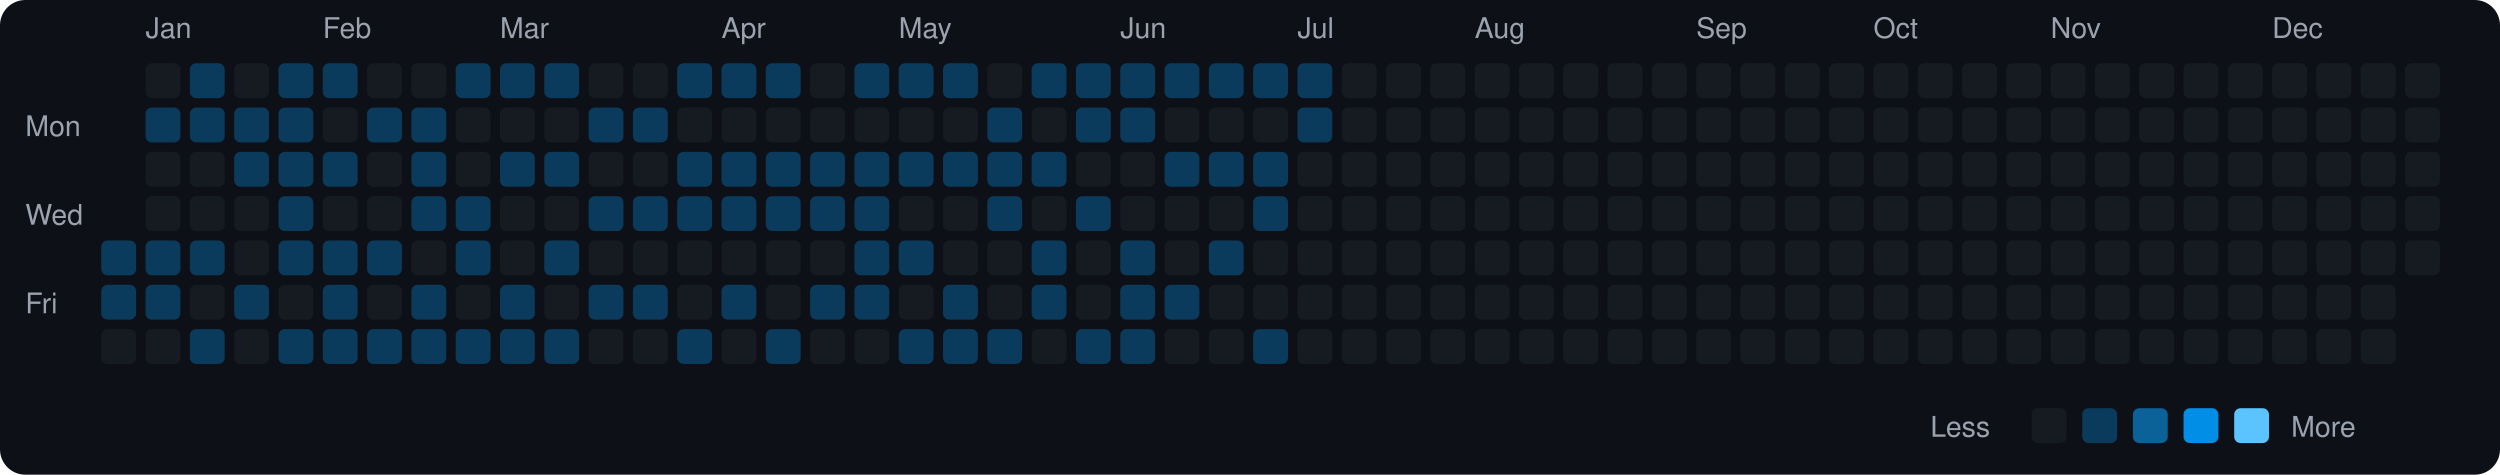
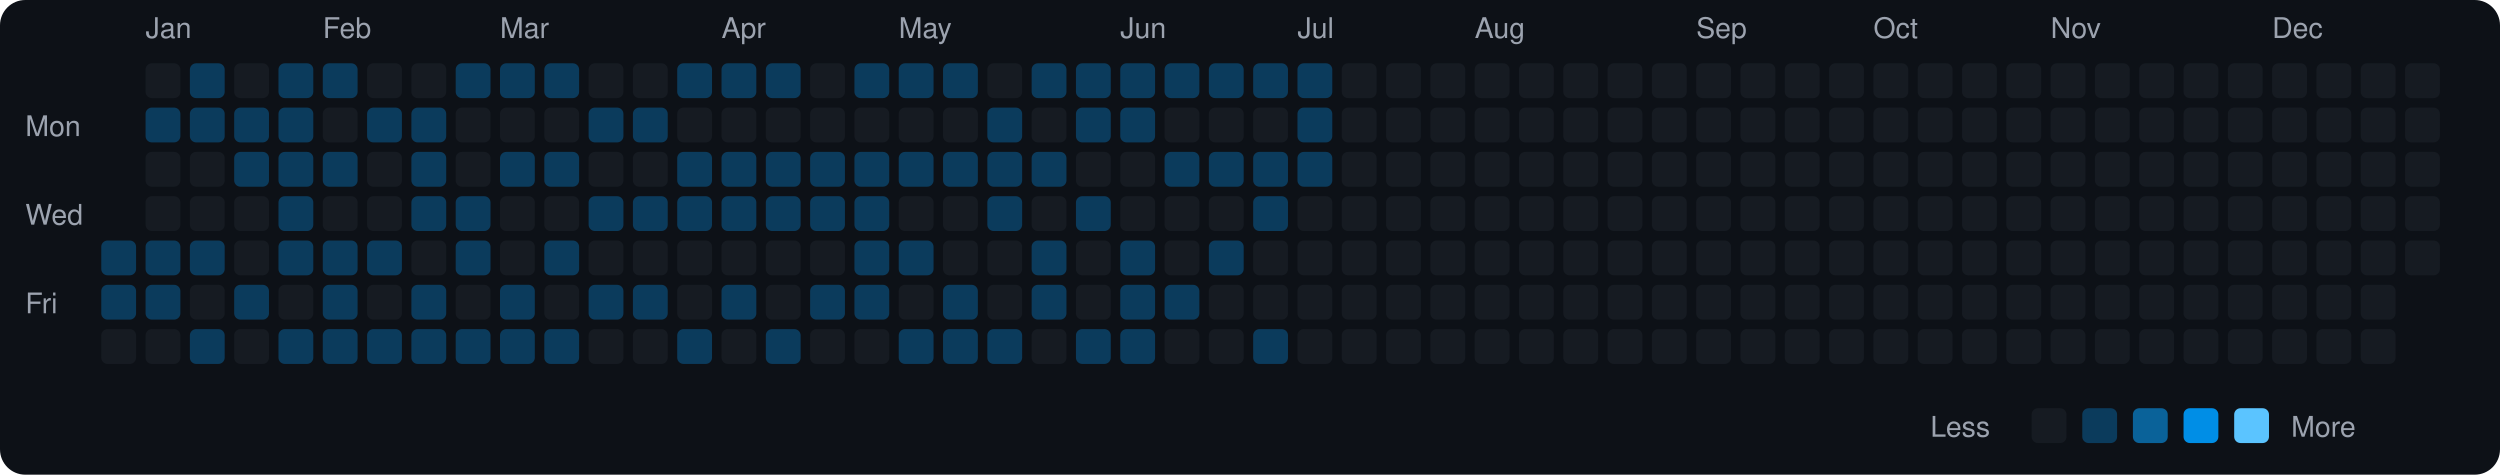
<svg xmlns="http://www.w3.org/2000/svg" viewBox="0 0 790 150" width="790" height="150">
  <rect width="790" height="150" fill="#0d1117" rx="8" ry="8" />
  <text x="8" y="43" fill="#9ca3af" font-size="9" font-family="-apple-system, BlinkMacSystemFont, 'Segoe UI', Helvetica, Arial, sans-serif">Mon</text>
  <text x="8" y="71" fill="#9ca3af" font-size="9" font-family="-apple-system, BlinkMacSystemFont, 'Segoe UI', Helvetica, Arial, sans-serif">Wed</text>
  <text x="8" y="99" fill="#9ca3af" font-size="9" font-family="-apple-system, BlinkMacSystemFont, 'Segoe UI', Helvetica, Arial, sans-serif">Fri</text>
  <rect x="32" y="76" width="11" height="11" rx="2" ry="2" fill="#0b3b5c">
    </rect>
  <rect x="32" y="90" width="11" height="11" rx="2" ry="2" fill="#0b3b5c">
    </rect>
  <rect x="32" y="104" width="11" height="11" rx="2" ry="2" fill="#161b22">
    </rect>
  <text x="46" y="12" fill="#9ca3af" font-size="9" font-family="-apple-system, BlinkMacSystemFont, 'Segoe UI', Helvetica, Arial, sans-serif">Jan</text>
  <rect x="46" y="20" width="11" height="11" rx="2" ry="2" fill="#161b22">
    </rect>
  <rect x="46" y="34" width="11" height="11" rx="2" ry="2" fill="#0b3b5c">
    </rect>
  <rect x="46" y="48" width="11" height="11" rx="2" ry="2" fill="#161b22">
    </rect>
  <rect x="46" y="62" width="11" height="11" rx="2" ry="2" fill="#161b22">
    </rect>
  <rect x="46" y="76" width="11" height="11" rx="2" ry="2" fill="#0b3b5c">
    </rect>
  <rect x="46" y="90" width="11" height="11" rx="2" ry="2" fill="#0b3b5c">
    </rect>
  <rect x="46" y="104" width="11" height="11" rx="2" ry="2" fill="#161b22">
    </rect>
  <rect x="60" y="20" width="11" height="11" rx="2" ry="2" fill="#0b3b5c">
    </rect>
  <rect x="60" y="34" width="11" height="11" rx="2" ry="2" fill="#0b3b5c">
    </rect>
  <rect x="60" y="48" width="11" height="11" rx="2" ry="2" fill="#161b22">
    </rect>
  <rect x="60" y="62" width="11" height="11" rx="2" ry="2" fill="#161b22">
    </rect>
  <rect x="60" y="76" width="11" height="11" rx="2" ry="2" fill="#0b3b5c">
    </rect>
  <rect x="60" y="90" width="11" height="11" rx="2" ry="2" fill="#161b22">
    </rect>
  <rect x="60" y="104" width="11" height="11" rx="2" ry="2" fill="#0b3b5c">
    </rect>
  <rect x="74" y="20" width="11" height="11" rx="2" ry="2" fill="#161b22">
    </rect>
  <rect x="74" y="34" width="11" height="11" rx="2" ry="2" fill="#0b3b5c">
    </rect>
  <rect x="74" y="48" width="11" height="11" rx="2" ry="2" fill="#0b3b5c">
    </rect>
  <rect x="74" y="62" width="11" height="11" rx="2" ry="2" fill="#161b22">
    </rect>
  <rect x="74" y="76" width="11" height="11" rx="2" ry="2" fill="#161b22">
    </rect>
  <rect x="74" y="90" width="11" height="11" rx="2" ry="2" fill="#0b3b5c">
    </rect>
  <rect x="74" y="104" width="11" height="11" rx="2" ry="2" fill="#161b22">
    </rect>
  <rect x="88" y="20" width="11" height="11" rx="2" ry="2" fill="#0b3b5c">
    </rect>
  <rect x="88" y="34" width="11" height="11" rx="2" ry="2" fill="#0b3b5c">
    </rect>
  <rect x="88" y="48" width="11" height="11" rx="2" ry="2" fill="#0b3b5c">
    </rect>
  <rect x="88" y="62" width="11" height="11" rx="2" ry="2" fill="#0b3b5c">
    </rect>
  <rect x="88" y="76" width="11" height="11" rx="2" ry="2" fill="#0b3b5c">
    </rect>
  <rect x="88" y="90" width="11" height="11" rx="2" ry="2" fill="#161b22">
    </rect>
  <rect x="88" y="104" width="11" height="11" rx="2" ry="2" fill="#0b3b5c">
    </rect>
  <text x="102" y="12" fill="#9ca3af" font-size="9" font-family="-apple-system, BlinkMacSystemFont, 'Segoe UI', Helvetica, Arial, sans-serif">Feb</text>
  <rect x="102" y="20" width="11" height="11" rx="2" ry="2" fill="#0b3b5c">
    </rect>
  <rect x="102" y="34" width="11" height="11" rx="2" ry="2" fill="#161b22">
    </rect>
  <rect x="102" y="48" width="11" height="11" rx="2" ry="2" fill="#0b3b5c">
    </rect>
  <rect x="102" y="62" width="11" height="11" rx="2" ry="2" fill="#161b22">
    </rect>
  <rect x="102" y="76" width="11" height="11" rx="2" ry="2" fill="#0b3b5c">
    </rect>
  <rect x="102" y="90" width="11" height="11" rx="2" ry="2" fill="#0b3b5c">
    </rect>
  <rect x="102" y="104" width="11" height="11" rx="2" ry="2" fill="#0b3b5c">
    </rect>
  <rect x="116" y="20" width="11" height="11" rx="2" ry="2" fill="#161b22">
    </rect>
  <rect x="116" y="34" width="11" height="11" rx="2" ry="2" fill="#0b3b5c">
    </rect>
  <rect x="116" y="48" width="11" height="11" rx="2" ry="2" fill="#161b22">
    </rect>
  <rect x="116" y="62" width="11" height="11" rx="2" ry="2" fill="#161b22">
    </rect>
  <rect x="116" y="76" width="11" height="11" rx="2" ry="2" fill="#0b3b5c">
    </rect>
  <rect x="116" y="90" width="11" height="11" rx="2" ry="2" fill="#161b22">
    </rect>
  <rect x="116" y="104" width="11" height="11" rx="2" ry="2" fill="#0b3b5c">
    </rect>
  <rect x="130" y="20" width="11" height="11" rx="2" ry="2" fill="#161b22">
    </rect>
  <rect x="130" y="34" width="11" height="11" rx="2" ry="2" fill="#0b3b5c">
    </rect>
  <rect x="130" y="48" width="11" height="11" rx="2" ry="2" fill="#0b3b5c">
    </rect>
  <rect x="130" y="62" width="11" height="11" rx="2" ry="2" fill="#0b3b5c">
    </rect>
  <rect x="130" y="76" width="11" height="11" rx="2" ry="2" fill="#161b22">
    </rect>
  <rect x="130" y="90" width="11" height="11" rx="2" ry="2" fill="#0b3b5c">
    </rect>
  <rect x="130" y="104" width="11" height="11" rx="2" ry="2" fill="#0b3b5c">
    </rect>
  <rect x="144" y="20" width="11" height="11" rx="2" ry="2" fill="#0b3b5c">
    </rect>
  <rect x="144" y="34" width="11" height="11" rx="2" ry="2" fill="#161b22">
    </rect>
  <rect x="144" y="48" width="11" height="11" rx="2" ry="2" fill="#161b22">
    </rect>
  <rect x="144" y="62" width="11" height="11" rx="2" ry="2" fill="#0b3b5c">
    </rect>
  <rect x="144" y="76" width="11" height="11" rx="2" ry="2" fill="#0b3b5c">
    </rect>
  <rect x="144" y="90" width="11" height="11" rx="2" ry="2" fill="#161b22">
    </rect>
  <rect x="144" y="104" width="11" height="11" rx="2" ry="2" fill="#0b3b5c">
    </rect>
  <text x="158" y="12" fill="#9ca3af" font-size="9" font-family="-apple-system, BlinkMacSystemFont, 'Segoe UI', Helvetica, Arial, sans-serif">Mar</text>
  <rect x="158" y="20" width="11" height="11" rx="2" ry="2" fill="#0b3b5c">
    </rect>
  <rect x="158" y="34" width="11" height="11" rx="2" ry="2" fill="#161b22">
    </rect>
  <rect x="158" y="48" width="11" height="11" rx="2" ry="2" fill="#0b3b5c">
    </rect>
  <rect x="158" y="62" width="11" height="11" rx="2" ry="2" fill="#161b22">
    </rect>
  <rect x="158" y="76" width="11" height="11" rx="2" ry="2" fill="#161b22">
    </rect>
  <rect x="158" y="90" width="11" height="11" rx="2" ry="2" fill="#0b3b5c">
    </rect>
  <rect x="158" y="104" width="11" height="11" rx="2" ry="2" fill="#0b3b5c">
    </rect>
  <rect x="172" y="20" width="11" height="11" rx="2" ry="2" fill="#0b3b5c">
    </rect>
  <rect x="172" y="34" width="11" height="11" rx="2" ry="2" fill="#161b22">
    </rect>
  <rect x="172" y="48" width="11" height="11" rx="2" ry="2" fill="#0b3b5c">
    </rect>
  <rect x="172" y="62" width="11" height="11" rx="2" ry="2" fill="#161b22">
    </rect>
  <rect x="172" y="76" width="11" height="11" rx="2" ry="2" fill="#0b3b5c">
    </rect>
  <rect x="172" y="90" width="11" height="11" rx="2" ry="2" fill="#161b22">
    </rect>
  <rect x="172" y="104" width="11" height="11" rx="2" ry="2" fill="#0b3b5c">
    </rect>
  <rect x="186" y="20" width="11" height="11" rx="2" ry="2" fill="#161b22">
    </rect>
  <rect x="186" y="34" width="11" height="11" rx="2" ry="2" fill="#0b3b5c">
    </rect>
  <rect x="186" y="48" width="11" height="11" rx="2" ry="2" fill="#161b22">
    </rect>
  <rect x="186" y="62" width="11" height="11" rx="2" ry="2" fill="#0b3b5c">
    </rect>
  <rect x="186" y="76" width="11" height="11" rx="2" ry="2" fill="#161b22">
    </rect>
  <rect x="186" y="90" width="11" height="11" rx="2" ry="2" fill="#0b3b5c">
    </rect>
  <rect x="186" y="104" width="11" height="11" rx="2" ry="2" fill="#161b22">
    </rect>
  <rect x="200" y="20" width="11" height="11" rx="2" ry="2" fill="#161b22">
    </rect>
  <rect x="200" y="34" width="11" height="11" rx="2" ry="2" fill="#0b3b5c">
    </rect>
  <rect x="200" y="48" width="11" height="11" rx="2" ry="2" fill="#161b22">
    </rect>
  <rect x="200" y="62" width="11" height="11" rx="2" ry="2" fill="#0b3b5c">
    </rect>
  <rect x="200" y="76" width="11" height="11" rx="2" ry="2" fill="#161b22">
    </rect>
  <rect x="200" y="90" width="11" height="11" rx="2" ry="2" fill="#0b3b5c">
    </rect>
  <rect x="200" y="104" width="11" height="11" rx="2" ry="2" fill="#161b22">
    </rect>
  <rect x="214" y="20" width="11" height="11" rx="2" ry="2" fill="#0b3b5c">
    </rect>
  <rect x="214" y="34" width="11" height="11" rx="2" ry="2" fill="#161b22">
    </rect>
  <rect x="214" y="48" width="11" height="11" rx="2" ry="2" fill="#0b3b5c">
    </rect>
  <rect x="214" y="62" width="11" height="11" rx="2" ry="2" fill="#0b3b5c">
    </rect>
  <rect x="214" y="76" width="11" height="11" rx="2" ry="2" fill="#161b22">
    </rect>
  <rect x="214" y="90" width="11" height="11" rx="2" ry="2" fill="#161b22">
    </rect>
  <rect x="214" y="104" width="11" height="11" rx="2" ry="2" fill="#0b3b5c">
    </rect>
  <text x="228" y="12" fill="#9ca3af" font-size="9" font-family="-apple-system, BlinkMacSystemFont, 'Segoe UI', Helvetica, Arial, sans-serif">Apr</text>
  <rect x="228" y="20" width="11" height="11" rx="2" ry="2" fill="#0b3b5c">
    </rect>
  <rect x="228" y="34" width="11" height="11" rx="2" ry="2" fill="#161b22">
    </rect>
  <rect x="228" y="48" width="11" height="11" rx="2" ry="2" fill="#0b3b5c">
    </rect>
  <rect x="228" y="62" width="11" height="11" rx="2" ry="2" fill="#0b3b5c">
    </rect>
  <rect x="228" y="76" width="11" height="11" rx="2" ry="2" fill="#161b22">
    </rect>
  <rect x="228" y="90" width="11" height="11" rx="2" ry="2" fill="#0b3b5c">
    </rect>
  <rect x="228" y="104" width="11" height="11" rx="2" ry="2" fill="#161b22">
    </rect>
  <rect x="242" y="20" width="11" height="11" rx="2" ry="2" fill="#0b3b5c">
    </rect>
  <rect x="242" y="34" width="11" height="11" rx="2" ry="2" fill="#161b22">
    </rect>
  <rect x="242" y="48" width="11" height="11" rx="2" ry="2" fill="#0b3b5c">
    </rect>
  <rect x="242" y="62" width="11" height="11" rx="2" ry="2" fill="#0b3b5c">
    </rect>
  <rect x="242" y="76" width="11" height="11" rx="2" ry="2" fill="#161b22">
    </rect>
  <rect x="242" y="90" width="11" height="11" rx="2" ry="2" fill="#161b22">
    </rect>
  <rect x="242" y="104" width="11" height="11" rx="2" ry="2" fill="#0b3b5c">
    </rect>
  <rect x="256" y="20" width="11" height="11" rx="2" ry="2" fill="#161b22">
    </rect>
  <rect x="256" y="34" width="11" height="11" rx="2" ry="2" fill="#161b22">
    </rect>
  <rect x="256" y="48" width="11" height="11" rx="2" ry="2" fill="#0b3b5c">
    </rect>
  <rect x="256" y="62" width="11" height="11" rx="2" ry="2" fill="#0b3b5c">
    </rect>
  <rect x="256" y="76" width="11" height="11" rx="2" ry="2" fill="#161b22">
    </rect>
  <rect x="256" y="90" width="11" height="11" rx="2" ry="2" fill="#0b3b5c">
    </rect>
  <rect x="256" y="104" width="11" height="11" rx="2" ry="2" fill="#161b22">
    </rect>
  <rect x="270" y="20" width="11" height="11" rx="2" ry="2" fill="#0b3b5c">
    </rect>
  <rect x="270" y="34" width="11" height="11" rx="2" ry="2" fill="#161b22">
    </rect>
  <rect x="270" y="48" width="11" height="11" rx="2" ry="2" fill="#0b3b5c">
    </rect>
  <rect x="270" y="62" width="11" height="11" rx="2" ry="2" fill="#0b3b5c">
    </rect>
  <rect x="270" y="76" width="11" height="11" rx="2" ry="2" fill="#0b3b5c">
    </rect>
  <rect x="270" y="90" width="11" height="11" rx="2" ry="2" fill="#0b3b5c">
    </rect>
  <rect x="270" y="104" width="11" height="11" rx="2" ry="2" fill="#161b22">
    </rect>
  <text x="284" y="12" fill="#9ca3af" font-size="9" font-family="-apple-system, BlinkMacSystemFont, 'Segoe UI', Helvetica, Arial, sans-serif">May</text>
  <rect x="284" y="20" width="11" height="11" rx="2" ry="2" fill="#0b3b5c">
    </rect>
  <rect x="284" y="34" width="11" height="11" rx="2" ry="2" fill="#161b22">
    </rect>
  <rect x="284" y="48" width="11" height="11" rx="2" ry="2" fill="#0b3b5c">
    </rect>
  <rect x="284" y="62" width="11" height="11" rx="2" ry="2" fill="#161b22">
    </rect>
  <rect x="284" y="76" width="11" height="11" rx="2" ry="2" fill="#0b3b5c">
    </rect>
  <rect x="284" y="90" width="11" height="11" rx="2" ry="2" fill="#161b22">
    </rect>
  <rect x="284" y="104" width="11" height="11" rx="2" ry="2" fill="#0b3b5c">
    </rect>
  <rect x="298" y="20" width="11" height="11" rx="2" ry="2" fill="#0b3b5c">
    </rect>
  <rect x="298" y="34" width="11" height="11" rx="2" ry="2" fill="#161b22">
    </rect>
  <rect x="298" y="48" width="11" height="11" rx="2" ry="2" fill="#0b3b5c">
    </rect>
  <rect x="298" y="62" width="11" height="11" rx="2" ry="2" fill="#161b22">
    </rect>
  <rect x="298" y="76" width="11" height="11" rx="2" ry="2" fill="#161b22">
    </rect>
  <rect x="298" y="90" width="11" height="11" rx="2" ry="2" fill="#0b3b5c">
    </rect>
  <rect x="298" y="104" width="11" height="11" rx="2" ry="2" fill="#0b3b5c">
    </rect>
  <rect x="312" y="20" width="11" height="11" rx="2" ry="2" fill="#161b22">
    </rect>
  <rect x="312" y="34" width="11" height="11" rx="2" ry="2" fill="#0b3b5c">
    </rect>
  <rect x="312" y="48" width="11" height="11" rx="2" ry="2" fill="#0b3b5c">
    </rect>
  <rect x="312" y="62" width="11" height="11" rx="2" ry="2" fill="#0b3b5c">
    </rect>
  <rect x="312" y="76" width="11" height="11" rx="2" ry="2" fill="#161b22">
    </rect>
  <rect x="312" y="90" width="11" height="11" rx="2" ry="2" fill="#161b22">
    </rect>
  <rect x="312" y="104" width="11" height="11" rx="2" ry="2" fill="#0b3b5c">
    </rect>
  <rect x="326" y="20" width="11" height="11" rx="2" ry="2" fill="#0b3b5c">
    </rect>
  <rect x="326" y="34" width="11" height="11" rx="2" ry="2" fill="#161b22">
    </rect>
  <rect x="326" y="48" width="11" height="11" rx="2" ry="2" fill="#0b3b5c">
    </rect>
  <rect x="326" y="62" width="11" height="11" rx="2" ry="2" fill="#161b22">
    </rect>
  <rect x="326" y="76" width="11" height="11" rx="2" ry="2" fill="#0b3b5c">
    </rect>
  <rect x="326" y="90" width="11" height="11" rx="2" ry="2" fill="#0b3b5c">
    </rect>
  <rect x="326" y="104" width="11" height="11" rx="2" ry="2" fill="#161b22">
    </rect>
  <rect x="340" y="20" width="11" height="11" rx="2" ry="2" fill="#0b3b5c">
    </rect>
  <rect x="340" y="34" width="11" height="11" rx="2" ry="2" fill="#0b3b5c">
    </rect>
  <rect x="340" y="48" width="11" height="11" rx="2" ry="2" fill="#161b22">
    </rect>
  <rect x="340" y="62" width="11" height="11" rx="2" ry="2" fill="#0b3b5c">
    </rect>
  <rect x="340" y="76" width="11" height="11" rx="2" ry="2" fill="#161b22">
    </rect>
  <rect x="340" y="90" width="11" height="11" rx="2" ry="2" fill="#161b22">
    </rect>
  <rect x="340" y="104" width="11" height="11" rx="2" ry="2" fill="#0b3b5c">
    </rect>
  <text x="354" y="12" fill="#9ca3af" font-size="9" font-family="-apple-system, BlinkMacSystemFont, 'Segoe UI', Helvetica, Arial, sans-serif">Jun</text>
  <rect x="354" y="20" width="11" height="11" rx="2" ry="2" fill="#0b3b5c">
    </rect>
  <rect x="354" y="34" width="11" height="11" rx="2" ry="2" fill="#0b3b5c">
    </rect>
  <rect x="354" y="48" width="11" height="11" rx="2" ry="2" fill="#161b22">
    </rect>
  <rect x="354" y="62" width="11" height="11" rx="2" ry="2" fill="#161b22">
    </rect>
  <rect x="354" y="76" width="11" height="11" rx="2" ry="2" fill="#0b3b5c">
    </rect>
  <rect x="354" y="90" width="11" height="11" rx="2" ry="2" fill="#0b3b5c">
    </rect>
  <rect x="354" y="104" width="11" height="11" rx="2" ry="2" fill="#0b3b5c">
    </rect>
  <rect x="368" y="20" width="11" height="11" rx="2" ry="2" fill="#0b3b5c">
    </rect>
  <rect x="368" y="34" width="11" height="11" rx="2" ry="2" fill="#161b22">
    </rect>
  <rect x="368" y="48" width="11" height="11" rx="2" ry="2" fill="#0b3b5c">
    </rect>
  <rect x="368" y="62" width="11" height="11" rx="2" ry="2" fill="#161b22">
    </rect>
  <rect x="368" y="76" width="11" height="11" rx="2" ry="2" fill="#161b22">
    </rect>
  <rect x="368" y="90" width="11" height="11" rx="2" ry="2" fill="#0b3b5c">
    </rect>
  <rect x="368" y="104" width="11" height="11" rx="2" ry="2" fill="#161b22">
    </rect>
  <rect x="382" y="20" width="11" height="11" rx="2" ry="2" fill="#0b3b5c">
    </rect>
  <rect x="382" y="34" width="11" height="11" rx="2" ry="2" fill="#161b22">
    </rect>
  <rect x="382" y="48" width="11" height="11" rx="2" ry="2" fill="#0b3b5c">
    </rect>
  <rect x="382" y="62" width="11" height="11" rx="2" ry="2" fill="#161b22">
    </rect>
  <rect x="382" y="76" width="11" height="11" rx="2" ry="2" fill="#0b3b5c">
    </rect>
  <rect x="382" y="90" width="11" height="11" rx="2" ry="2" fill="#161b22">
    </rect>
  <rect x="382" y="104" width="11" height="11" rx="2" ry="2" fill="#161b22">
    </rect>
  <rect x="396" y="20" width="11" height="11" rx="2" ry="2" fill="#0b3b5c">
    </rect>
  <rect x="396" y="34" width="11" height="11" rx="2" ry="2" fill="#161b22">
    </rect>
  <rect x="396" y="48" width="11" height="11" rx="2" ry="2" fill="#0b3b5c">
    </rect>
  <rect x="396" y="62" width="11" height="11" rx="2" ry="2" fill="#0b3b5c">
    </rect>
  <rect x="396" y="76" width="11" height="11" rx="2" ry="2" fill="#161b22">
    </rect>
  <rect x="396" y="90" width="11" height="11" rx="2" ry="2" fill="#161b22">
    </rect>
  <rect x="396" y="104" width="11" height="11" rx="2" ry="2" fill="#0b3b5c">
    </rect>
  <text x="410" y="12" fill="#9ca3af" font-size="9" font-family="-apple-system, BlinkMacSystemFont, 'Segoe UI', Helvetica, Arial, sans-serif">Jul</text>
  <rect x="410" y="20" width="11" height="11" rx="2" ry="2" fill="#0b3b5c">
    </rect>
  <rect x="410" y="34" width="11" height="11" rx="2" ry="2" fill="#0b3b5c">
    </rect>
-   <rect x="410" y="48" width="11" height="11" rx="2" ry="2" fill="#161b22">
+   <rect x="410" y="48" width="11" height="11" rx="2" ry="2" fill="#0b3b5c">
    </rect>
  <rect x="410" y="62" width="11" height="11" rx="2" ry="2" fill="#161b22">
    </rect>
  <rect x="410" y="76" width="11" height="11" rx="2" ry="2" fill="#161b22">
    </rect>
  <rect x="410" y="90" width="11" height="11" rx="2" ry="2" fill="#161b22">
    </rect>
  <rect x="410" y="104" width="11" height="11" rx="2" ry="2" fill="#161b22">
    </rect>
  <rect x="424" y="20" width="11" height="11" rx="2" ry="2" fill="#161b22">
    </rect>
  <rect x="424" y="34" width="11" height="11" rx="2" ry="2" fill="#161b22">
    </rect>
  <rect x="424" y="48" width="11" height="11" rx="2" ry="2" fill="#161b22">
    </rect>
  <rect x="424" y="62" width="11" height="11" rx="2" ry="2" fill="#161b22">
    </rect>
  <rect x="424" y="76" width="11" height="11" rx="2" ry="2" fill="#161b22">
    </rect>
  <rect x="424" y="90" width="11" height="11" rx="2" ry="2" fill="#161b22">
    </rect>
  <rect x="424" y="104" width="11" height="11" rx="2" ry="2" fill="#161b22">
    </rect>
  <rect x="438" y="20" width="11" height="11" rx="2" ry="2" fill="#161b22">
    </rect>
  <rect x="438" y="34" width="11" height="11" rx="2" ry="2" fill="#161b22">
    </rect>
  <rect x="438" y="48" width="11" height="11" rx="2" ry="2" fill="#161b22">
    </rect>
  <rect x="438" y="62" width="11" height="11" rx="2" ry="2" fill="#161b22">
    </rect>
  <rect x="438" y="76" width="11" height="11" rx="2" ry="2" fill="#161b22">
    </rect>
  <rect x="438" y="90" width="11" height="11" rx="2" ry="2" fill="#161b22">
    </rect>
  <rect x="438" y="104" width="11" height="11" rx="2" ry="2" fill="#161b22">
    </rect>
  <rect x="452" y="20" width="11" height="11" rx="2" ry="2" fill="#161b22">
    </rect>
  <rect x="452" y="34" width="11" height="11" rx="2" ry="2" fill="#161b22">
    </rect>
  <rect x="452" y="48" width="11" height="11" rx="2" ry="2" fill="#161b22">
    </rect>
  <rect x="452" y="62" width="11" height="11" rx="2" ry="2" fill="#161b22">
    </rect>
  <rect x="452" y="76" width="11" height="11" rx="2" ry="2" fill="#161b22">
    </rect>
  <rect x="452" y="90" width="11" height="11" rx="2" ry="2" fill="#161b22">
    </rect>
  <rect x="452" y="104" width="11" height="11" rx="2" ry="2" fill="#161b22">
    </rect>
  <text x="466" y="12" fill="#9ca3af" font-size="9" font-family="-apple-system, BlinkMacSystemFont, 'Segoe UI', Helvetica, Arial, sans-serif">Aug</text>
  <rect x="466" y="20" width="11" height="11" rx="2" ry="2" fill="#161b22">
    </rect>
  <rect x="466" y="34" width="11" height="11" rx="2" ry="2" fill="#161b22">
    </rect>
  <rect x="466" y="48" width="11" height="11" rx="2" ry="2" fill="#161b22">
    </rect>
  <rect x="466" y="62" width="11" height="11" rx="2" ry="2" fill="#161b22">
    </rect>
  <rect x="466" y="76" width="11" height="11" rx="2" ry="2" fill="#161b22">
    </rect>
  <rect x="466" y="90" width="11" height="11" rx="2" ry="2" fill="#161b22">
    </rect>
  <rect x="466" y="104" width="11" height="11" rx="2" ry="2" fill="#161b22">
    </rect>
  <rect x="480" y="20" width="11" height="11" rx="2" ry="2" fill="#161b22">
    </rect>
  <rect x="480" y="34" width="11" height="11" rx="2" ry="2" fill="#161b22">
    </rect>
  <rect x="480" y="48" width="11" height="11" rx="2" ry="2" fill="#161b22">
    </rect>
  <rect x="480" y="62" width="11" height="11" rx="2" ry="2" fill="#161b22">
    </rect>
  <rect x="480" y="76" width="11" height="11" rx="2" ry="2" fill="#161b22">
    </rect>
  <rect x="480" y="90" width="11" height="11" rx="2" ry="2" fill="#161b22">
    </rect>
  <rect x="480" y="104" width="11" height="11" rx="2" ry="2" fill="#161b22">
    </rect>
  <rect x="494" y="20" width="11" height="11" rx="2" ry="2" fill="#161b22">
    </rect>
  <rect x="494" y="34" width="11" height="11" rx="2" ry="2" fill="#161b22">
    </rect>
  <rect x="494" y="48" width="11" height="11" rx="2" ry="2" fill="#161b22">
    </rect>
  <rect x="494" y="62" width="11" height="11" rx="2" ry="2" fill="#161b22">
    </rect>
  <rect x="494" y="76" width="11" height="11" rx="2" ry="2" fill="#161b22">
    </rect>
  <rect x="494" y="90" width="11" height="11" rx="2" ry="2" fill="#161b22">
    </rect>
  <rect x="494" y="104" width="11" height="11" rx="2" ry="2" fill="#161b22">
    </rect>
  <rect x="508" y="20" width="11" height="11" rx="2" ry="2" fill="#161b22">
    </rect>
  <rect x="508" y="34" width="11" height="11" rx="2" ry="2" fill="#161b22">
    </rect>
  <rect x="508" y="48" width="11" height="11" rx="2" ry="2" fill="#161b22">
    </rect>
  <rect x="508" y="62" width="11" height="11" rx="2" ry="2" fill="#161b22">
    </rect>
  <rect x="508" y="76" width="11" height="11" rx="2" ry="2" fill="#161b22">
    </rect>
  <rect x="508" y="90" width="11" height="11" rx="2" ry="2" fill="#161b22">
    </rect>
  <rect x="508" y="104" width="11" height="11" rx="2" ry="2" fill="#161b22">
    </rect>
  <rect x="522" y="20" width="11" height="11" rx="2" ry="2" fill="#161b22">
    </rect>
  <rect x="522" y="34" width="11" height="11" rx="2" ry="2" fill="#161b22">
    </rect>
  <rect x="522" y="48" width="11" height="11" rx="2" ry="2" fill="#161b22">
    </rect>
  <rect x="522" y="62" width="11" height="11" rx="2" ry="2" fill="#161b22">
    </rect>
  <rect x="522" y="76" width="11" height="11" rx="2" ry="2" fill="#161b22">
    </rect>
  <rect x="522" y="90" width="11" height="11" rx="2" ry="2" fill="#161b22">
    </rect>
  <rect x="522" y="104" width="11" height="11" rx="2" ry="2" fill="#161b22">
    </rect>
  <text x="536" y="12" fill="#9ca3af" font-size="9" font-family="-apple-system, BlinkMacSystemFont, 'Segoe UI', Helvetica, Arial, sans-serif">Sep</text>
  <rect x="536" y="20" width="11" height="11" rx="2" ry="2" fill="#161b22">
    </rect>
  <rect x="536" y="34" width="11" height="11" rx="2" ry="2" fill="#161b22">
    </rect>
  <rect x="536" y="48" width="11" height="11" rx="2" ry="2" fill="#161b22">
    </rect>
  <rect x="536" y="62" width="11" height="11" rx="2" ry="2" fill="#161b22">
    </rect>
  <rect x="536" y="76" width="11" height="11" rx="2" ry="2" fill="#161b22">
    </rect>
  <rect x="536" y="90" width="11" height="11" rx="2" ry="2" fill="#161b22">
    </rect>
  <rect x="536" y="104" width="11" height="11" rx="2" ry="2" fill="#161b22">
    </rect>
  <rect x="550" y="20" width="11" height="11" rx="2" ry="2" fill="#161b22">
    </rect>
  <rect x="550" y="34" width="11" height="11" rx="2" ry="2" fill="#161b22">
    </rect>
  <rect x="550" y="48" width="11" height="11" rx="2" ry="2" fill="#161b22">
    </rect>
  <rect x="550" y="62" width="11" height="11" rx="2" ry="2" fill="#161b22">
    </rect>
  <rect x="550" y="76" width="11" height="11" rx="2" ry="2" fill="#161b22">
    </rect>
  <rect x="550" y="90" width="11" height="11" rx="2" ry="2" fill="#161b22">
    </rect>
  <rect x="550" y="104" width="11" height="11" rx="2" ry="2" fill="#161b22">
    </rect>
  <rect x="564" y="20" width="11" height="11" rx="2" ry="2" fill="#161b22">
    </rect>
  <rect x="564" y="34" width="11" height="11" rx="2" ry="2" fill="#161b22">
    </rect>
  <rect x="564" y="48" width="11" height="11" rx="2" ry="2" fill="#161b22">
    </rect>
  <rect x="564" y="62" width="11" height="11" rx="2" ry="2" fill="#161b22">
    </rect>
  <rect x="564" y="76" width="11" height="11" rx="2" ry="2" fill="#161b22">
    </rect>
  <rect x="564" y="90" width="11" height="11" rx="2" ry="2" fill="#161b22">
    </rect>
  <rect x="564" y="104" width="11" height="11" rx="2" ry="2" fill="#161b22">
    </rect>
  <rect x="578" y="20" width="11" height="11" rx="2" ry="2" fill="#161b22">
    </rect>
  <rect x="578" y="34" width="11" height="11" rx="2" ry="2" fill="#161b22">
    </rect>
  <rect x="578" y="48" width="11" height="11" rx="2" ry="2" fill="#161b22">
    </rect>
  <rect x="578" y="62" width="11" height="11" rx="2" ry="2" fill="#161b22">
    </rect>
  <rect x="578" y="76" width="11" height="11" rx="2" ry="2" fill="#161b22">
    </rect>
  <rect x="578" y="90" width="11" height="11" rx="2" ry="2" fill="#161b22">
    </rect>
  <rect x="578" y="104" width="11" height="11" rx="2" ry="2" fill="#161b22">
    </rect>
  <text x="592" y="12" fill="#9ca3af" font-size="9" font-family="-apple-system, BlinkMacSystemFont, 'Segoe UI', Helvetica, Arial, sans-serif">Oct</text>
  <rect x="592" y="20" width="11" height="11" rx="2" ry="2" fill="#161b22">
    </rect>
  <rect x="592" y="34" width="11" height="11" rx="2" ry="2" fill="#161b22">
    </rect>
  <rect x="592" y="48" width="11" height="11" rx="2" ry="2" fill="#161b22">
    </rect>
  <rect x="592" y="62" width="11" height="11" rx="2" ry="2" fill="#161b22">
    </rect>
  <rect x="592" y="76" width="11" height="11" rx="2" ry="2" fill="#161b22">
    </rect>
  <rect x="592" y="90" width="11" height="11" rx="2" ry="2" fill="#161b22">
    </rect>
  <rect x="592" y="104" width="11" height="11" rx="2" ry="2" fill="#161b22">
    </rect>
  <rect x="606" y="20" width="11" height="11" rx="2" ry="2" fill="#161b22">
    </rect>
  <rect x="606" y="34" width="11" height="11" rx="2" ry="2" fill="#161b22">
    </rect>
  <rect x="606" y="48" width="11" height="11" rx="2" ry="2" fill="#161b22">
    </rect>
  <rect x="606" y="62" width="11" height="11" rx="2" ry="2" fill="#161b22">
    </rect>
  <rect x="606" y="76" width="11" height="11" rx="2" ry="2" fill="#161b22">
    </rect>
  <rect x="606" y="90" width="11" height="11" rx="2" ry="2" fill="#161b22">
    </rect>
  <rect x="606" y="104" width="11" height="11" rx="2" ry="2" fill="#161b22">
    </rect>
  <rect x="620" y="20" width="11" height="11" rx="2" ry="2" fill="#161b22">
    </rect>
  <rect x="620" y="34" width="11" height="11" rx="2" ry="2" fill="#161b22">
    </rect>
  <rect x="620" y="48" width="11" height="11" rx="2" ry="2" fill="#161b22">
    </rect>
  <rect x="620" y="62" width="11" height="11" rx="2" ry="2" fill="#161b22">
    </rect>
  <rect x="620" y="76" width="11" height="11" rx="2" ry="2" fill="#161b22">
    </rect>
  <rect x="620" y="90" width="11" height="11" rx="2" ry="2" fill="#161b22">
    </rect>
  <rect x="620" y="104" width="11" height="11" rx="2" ry="2" fill="#161b22">
    </rect>
  <rect x="634" y="20" width="11" height="11" rx="2" ry="2" fill="#161b22">
    </rect>
  <rect x="634" y="34" width="11" height="11" rx="2" ry="2" fill="#161b22">
    </rect>
  <rect x="634" y="48" width="11" height="11" rx="2" ry="2" fill="#161b22">
    </rect>
  <rect x="634" y="62" width="11" height="11" rx="2" ry="2" fill="#161b22">
    </rect>
  <rect x="634" y="76" width="11" height="11" rx="2" ry="2" fill="#161b22">
    </rect>
  <rect x="634" y="90" width="11" height="11" rx="2" ry="2" fill="#161b22">
    </rect>
  <rect x="634" y="104" width="11" height="11" rx="2" ry="2" fill="#161b22">
    </rect>
  <text x="648" y="12" fill="#9ca3af" font-size="9" font-family="-apple-system, BlinkMacSystemFont, 'Segoe UI', Helvetica, Arial, sans-serif">Nov</text>
  <rect x="648" y="20" width="11" height="11" rx="2" ry="2" fill="#161b22">
    </rect>
  <rect x="648" y="34" width="11" height="11" rx="2" ry="2" fill="#161b22">
    </rect>
  <rect x="648" y="48" width="11" height="11" rx="2" ry="2" fill="#161b22">
    </rect>
  <rect x="648" y="62" width="11" height="11" rx="2" ry="2" fill="#161b22">
    </rect>
  <rect x="648" y="76" width="11" height="11" rx="2" ry="2" fill="#161b22">
    </rect>
  <rect x="648" y="90" width="11" height="11" rx="2" ry="2" fill="#161b22">
    </rect>
  <rect x="648" y="104" width="11" height="11" rx="2" ry="2" fill="#161b22">
    </rect>
  <rect x="662" y="20" width="11" height="11" rx="2" ry="2" fill="#161b22">
    </rect>
  <rect x="662" y="34" width="11" height="11" rx="2" ry="2" fill="#161b22">
    </rect>
  <rect x="662" y="48" width="11" height="11" rx="2" ry="2" fill="#161b22">
    </rect>
  <rect x="662" y="62" width="11" height="11" rx="2" ry="2" fill="#161b22">
    </rect>
  <rect x="662" y="76" width="11" height="11" rx="2" ry="2" fill="#161b22">
    </rect>
  <rect x="662" y="90" width="11" height="11" rx="2" ry="2" fill="#161b22">
    </rect>
  <rect x="662" y="104" width="11" height="11" rx="2" ry="2" fill="#161b22">
    </rect>
  <rect x="676" y="20" width="11" height="11" rx="2" ry="2" fill="#161b22">
    </rect>
  <rect x="676" y="34" width="11" height="11" rx="2" ry="2" fill="#161b22">
    </rect>
  <rect x="676" y="48" width="11" height="11" rx="2" ry="2" fill="#161b22">
    </rect>
  <rect x="676" y="62" width="11" height="11" rx="2" ry="2" fill="#161b22">
    </rect>
  <rect x="676" y="76" width="11" height="11" rx="2" ry="2" fill="#161b22">
    </rect>
  <rect x="676" y="90" width="11" height="11" rx="2" ry="2" fill="#161b22">
    </rect>
  <rect x="676" y="104" width="11" height="11" rx="2" ry="2" fill="#161b22">
    </rect>
  <rect x="690" y="20" width="11" height="11" rx="2" ry="2" fill="#161b22">
    </rect>
  <rect x="690" y="34" width="11" height="11" rx="2" ry="2" fill="#161b22">
    </rect>
  <rect x="690" y="48" width="11" height="11" rx="2" ry="2" fill="#161b22">
    </rect>
  <rect x="690" y="62" width="11" height="11" rx="2" ry="2" fill="#161b22">
    </rect>
  <rect x="690" y="76" width="11" height="11" rx="2" ry="2" fill="#161b22">
    </rect>
  <rect x="690" y="90" width="11" height="11" rx="2" ry="2" fill="#161b22">
    </rect>
  <rect x="690" y="104" width="11" height="11" rx="2" ry="2" fill="#161b22">
    </rect>
  <rect x="704" y="20" width="11" height="11" rx="2" ry="2" fill="#161b22">
    </rect>
  <rect x="704" y="34" width="11" height="11" rx="2" ry="2" fill="#161b22">
    </rect>
  <rect x="704" y="48" width="11" height="11" rx="2" ry="2" fill="#161b22">
    </rect>
  <rect x="704" y="62" width="11" height="11" rx="2" ry="2" fill="#161b22">
    </rect>
  <rect x="704" y="76" width="11" height="11" rx="2" ry="2" fill="#161b22">
    </rect>
  <rect x="704" y="90" width="11" height="11" rx="2" ry="2" fill="#161b22">
    </rect>
  <rect x="704" y="104" width="11" height="11" rx="2" ry="2" fill="#161b22">
    </rect>
  <text x="718" y="12" fill="#9ca3af" font-size="9" font-family="-apple-system, BlinkMacSystemFont, 'Segoe UI', Helvetica, Arial, sans-serif">Dec</text>
  <rect x="718" y="20" width="11" height="11" rx="2" ry="2" fill="#161b22">
    </rect>
  <rect x="718" y="34" width="11" height="11" rx="2" ry="2" fill="#161b22">
    </rect>
  <rect x="718" y="48" width="11" height="11" rx="2" ry="2" fill="#161b22">
    </rect>
  <rect x="718" y="62" width="11" height="11" rx="2" ry="2" fill="#161b22">
    </rect>
  <rect x="718" y="76" width="11" height="11" rx="2" ry="2" fill="#161b22">
    </rect>
  <rect x="718" y="90" width="11" height="11" rx="2" ry="2" fill="#161b22">
    </rect>
  <rect x="718" y="104" width="11" height="11" rx="2" ry="2" fill="#161b22">
    </rect>
  <rect x="732" y="20" width="11" height="11" rx="2" ry="2" fill="#161b22">
    </rect>
  <rect x="732" y="34" width="11" height="11" rx="2" ry="2" fill="#161b22">
    </rect>
  <rect x="732" y="48" width="11" height="11" rx="2" ry="2" fill="#161b22">
    </rect>
  <rect x="732" y="62" width="11" height="11" rx="2" ry="2" fill="#161b22">
    </rect>
  <rect x="732" y="76" width="11" height="11" rx="2" ry="2" fill="#161b22">
    </rect>
  <rect x="732" y="90" width="11" height="11" rx="2" ry="2" fill="#161b22">
    </rect>
  <rect x="732" y="104" width="11" height="11" rx="2" ry="2" fill="#161b22">
    </rect>
  <rect x="746" y="20" width="11" height="11" rx="2" ry="2" fill="#161b22">
    </rect>
  <rect x="746" y="34" width="11" height="11" rx="2" ry="2" fill="#161b22">
    </rect>
  <rect x="746" y="48" width="11" height="11" rx="2" ry="2" fill="#161b22">
    </rect>
  <rect x="746" y="62" width="11" height="11" rx="2" ry="2" fill="#161b22">
    </rect>
  <rect x="746" y="76" width="11" height="11" rx="2" ry="2" fill="#161b22">
    </rect>
  <rect x="746" y="90" width="11" height="11" rx="2" ry="2" fill="#161b22">
    </rect>
  <rect x="746" y="104" width="11" height="11" rx="2" ry="2" fill="#161b22">
    </rect>
  <rect x="760" y="20" width="11" height="11" rx="2" ry="2" fill="#161b22">
    </rect>
  <rect x="760" y="34" width="11" height="11" rx="2" ry="2" fill="#161b22">
    </rect>
  <rect x="760" y="48" width="11" height="11" rx="2" ry="2" fill="#161b22">
    </rect>
  <rect x="760" y="62" width="11" height="11" rx="2" ry="2" fill="#161b22">
    </rect>
  <rect x="760" y="76" width="11" height="11" rx="2" ry="2" fill="#161b22">
    </rect>
  <text x="610" y="138" fill="#9ca3af" font-size="9" font-family="-apple-system, BlinkMacSystemFont, 'Segoe UI', Helvetica, Arial, sans-serif">Less</text>
  <rect x="642" y="129" width="11" height="11" rx="2" ry="2" fill="#161b22" />
  <rect x="658" y="129" width="11" height="11" rx="2" ry="2" fill="#0b3b5c" />
  <rect x="674" y="129" width="11" height="11" rx="2" ry="2" fill="#0a6299" />
  <rect x="690" y="129" width="11" height="11" rx="2" ry="2" fill="#008ee6" />
  <rect x="706" y="129" width="11" height="11" rx="2" ry="2" fill="#5bc4ff" />
  <text x="724" y="138" fill="#9ca3af" font-size="9" font-family="-apple-system, BlinkMacSystemFont, 'Segoe UI', Helvetica, Arial, sans-serif">More</text>
</svg>
